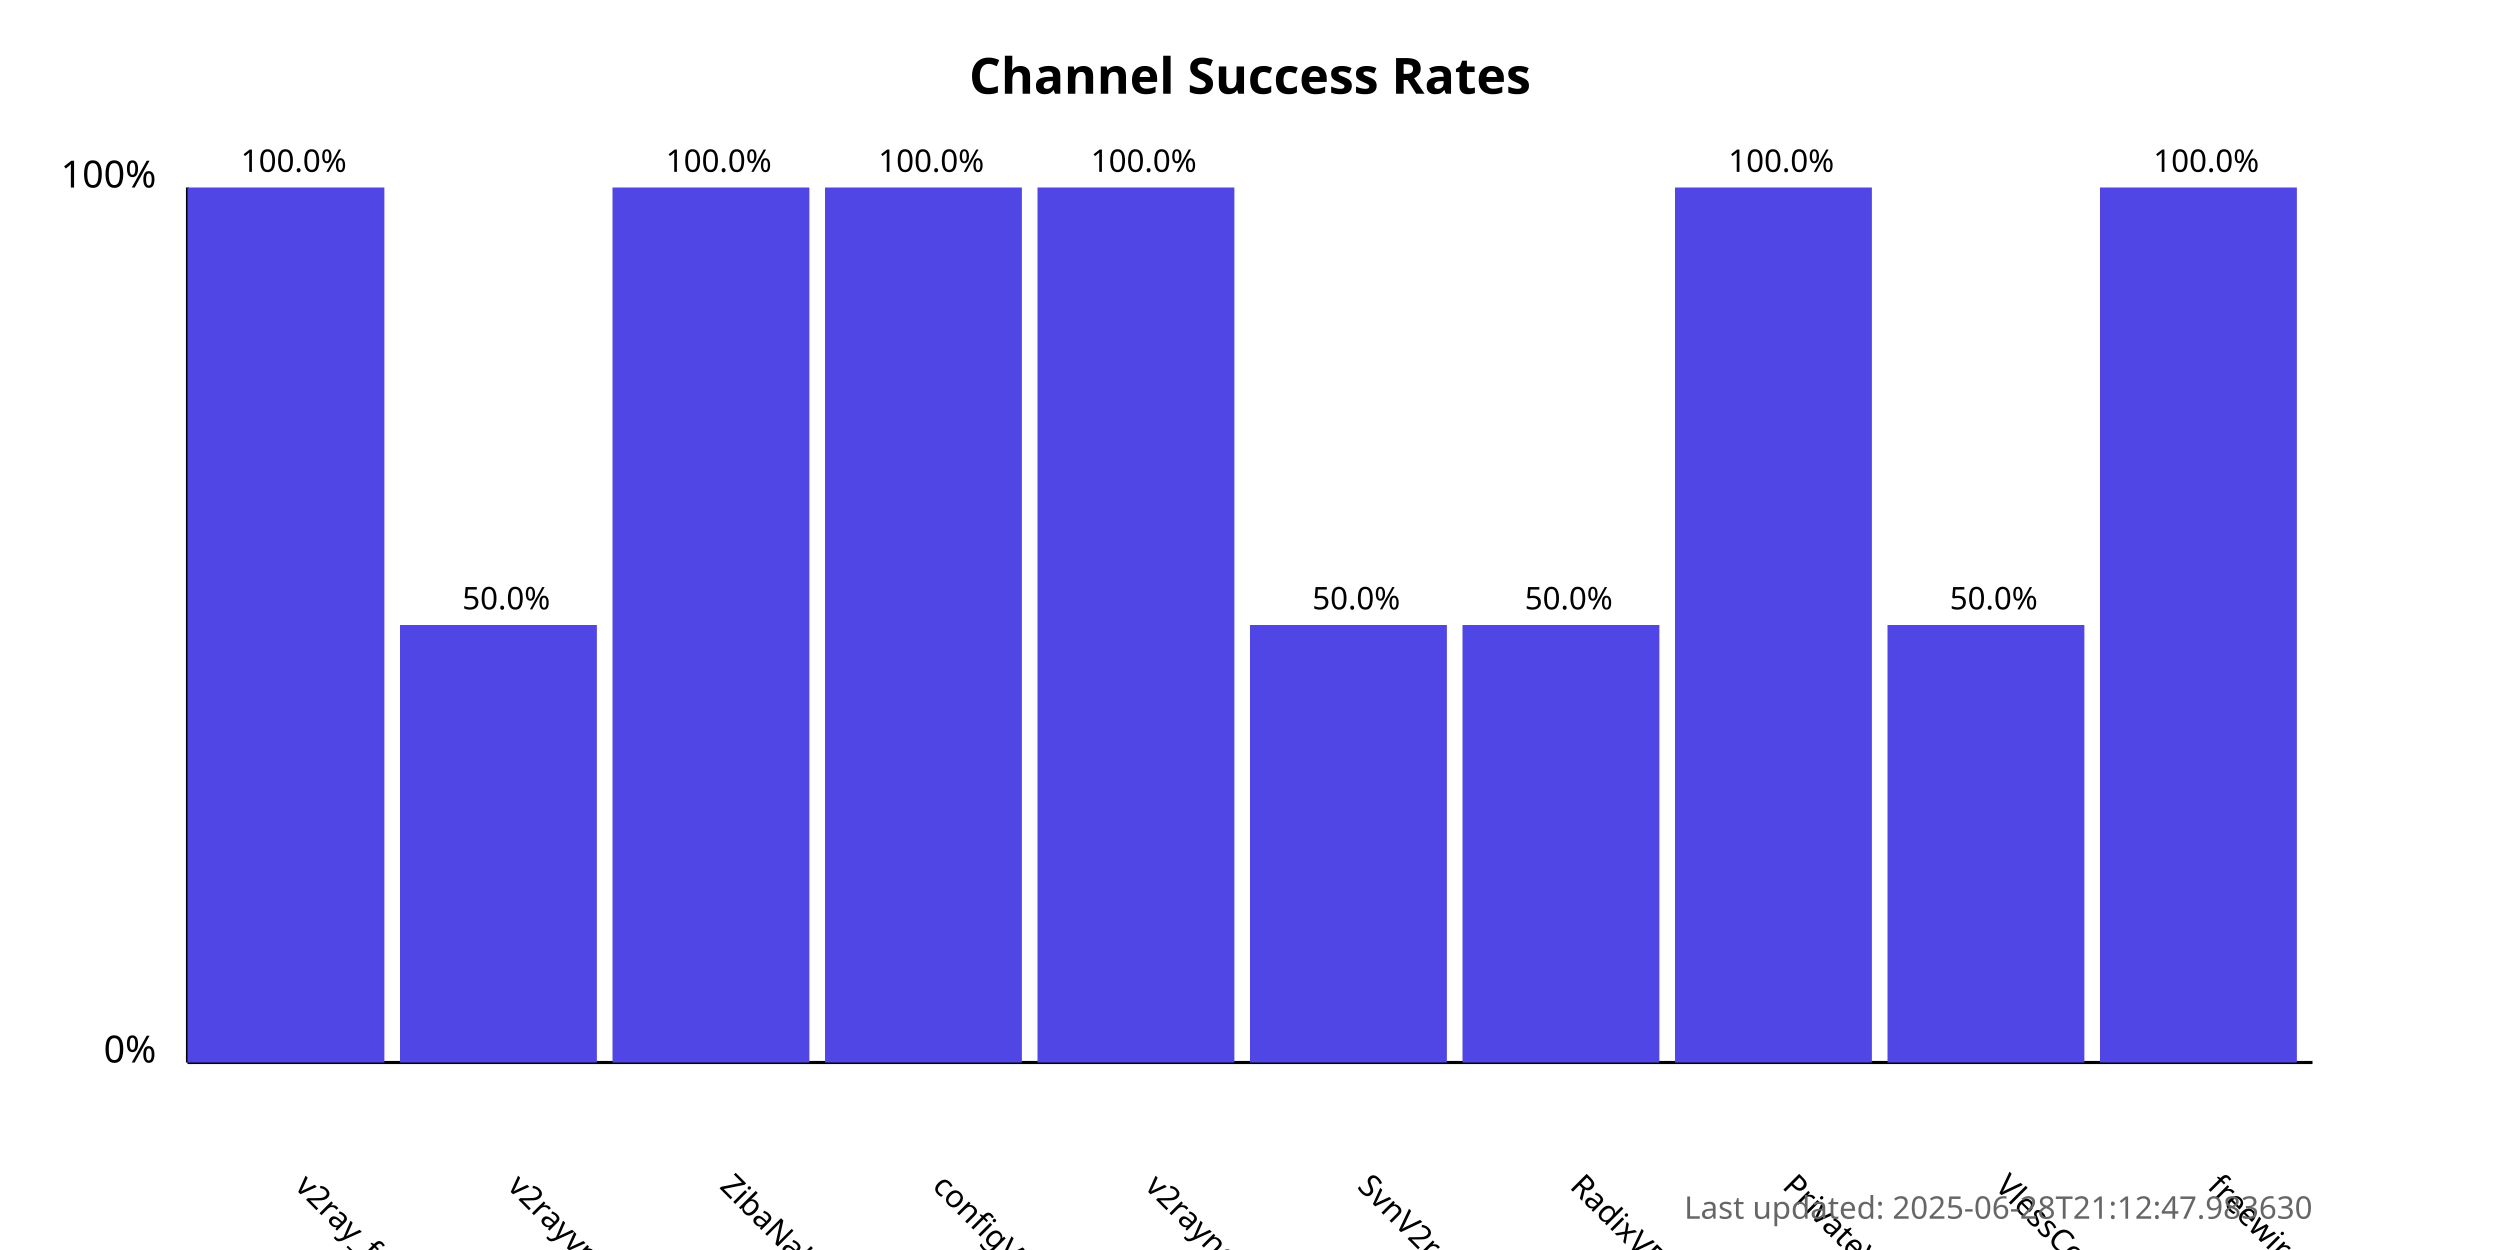
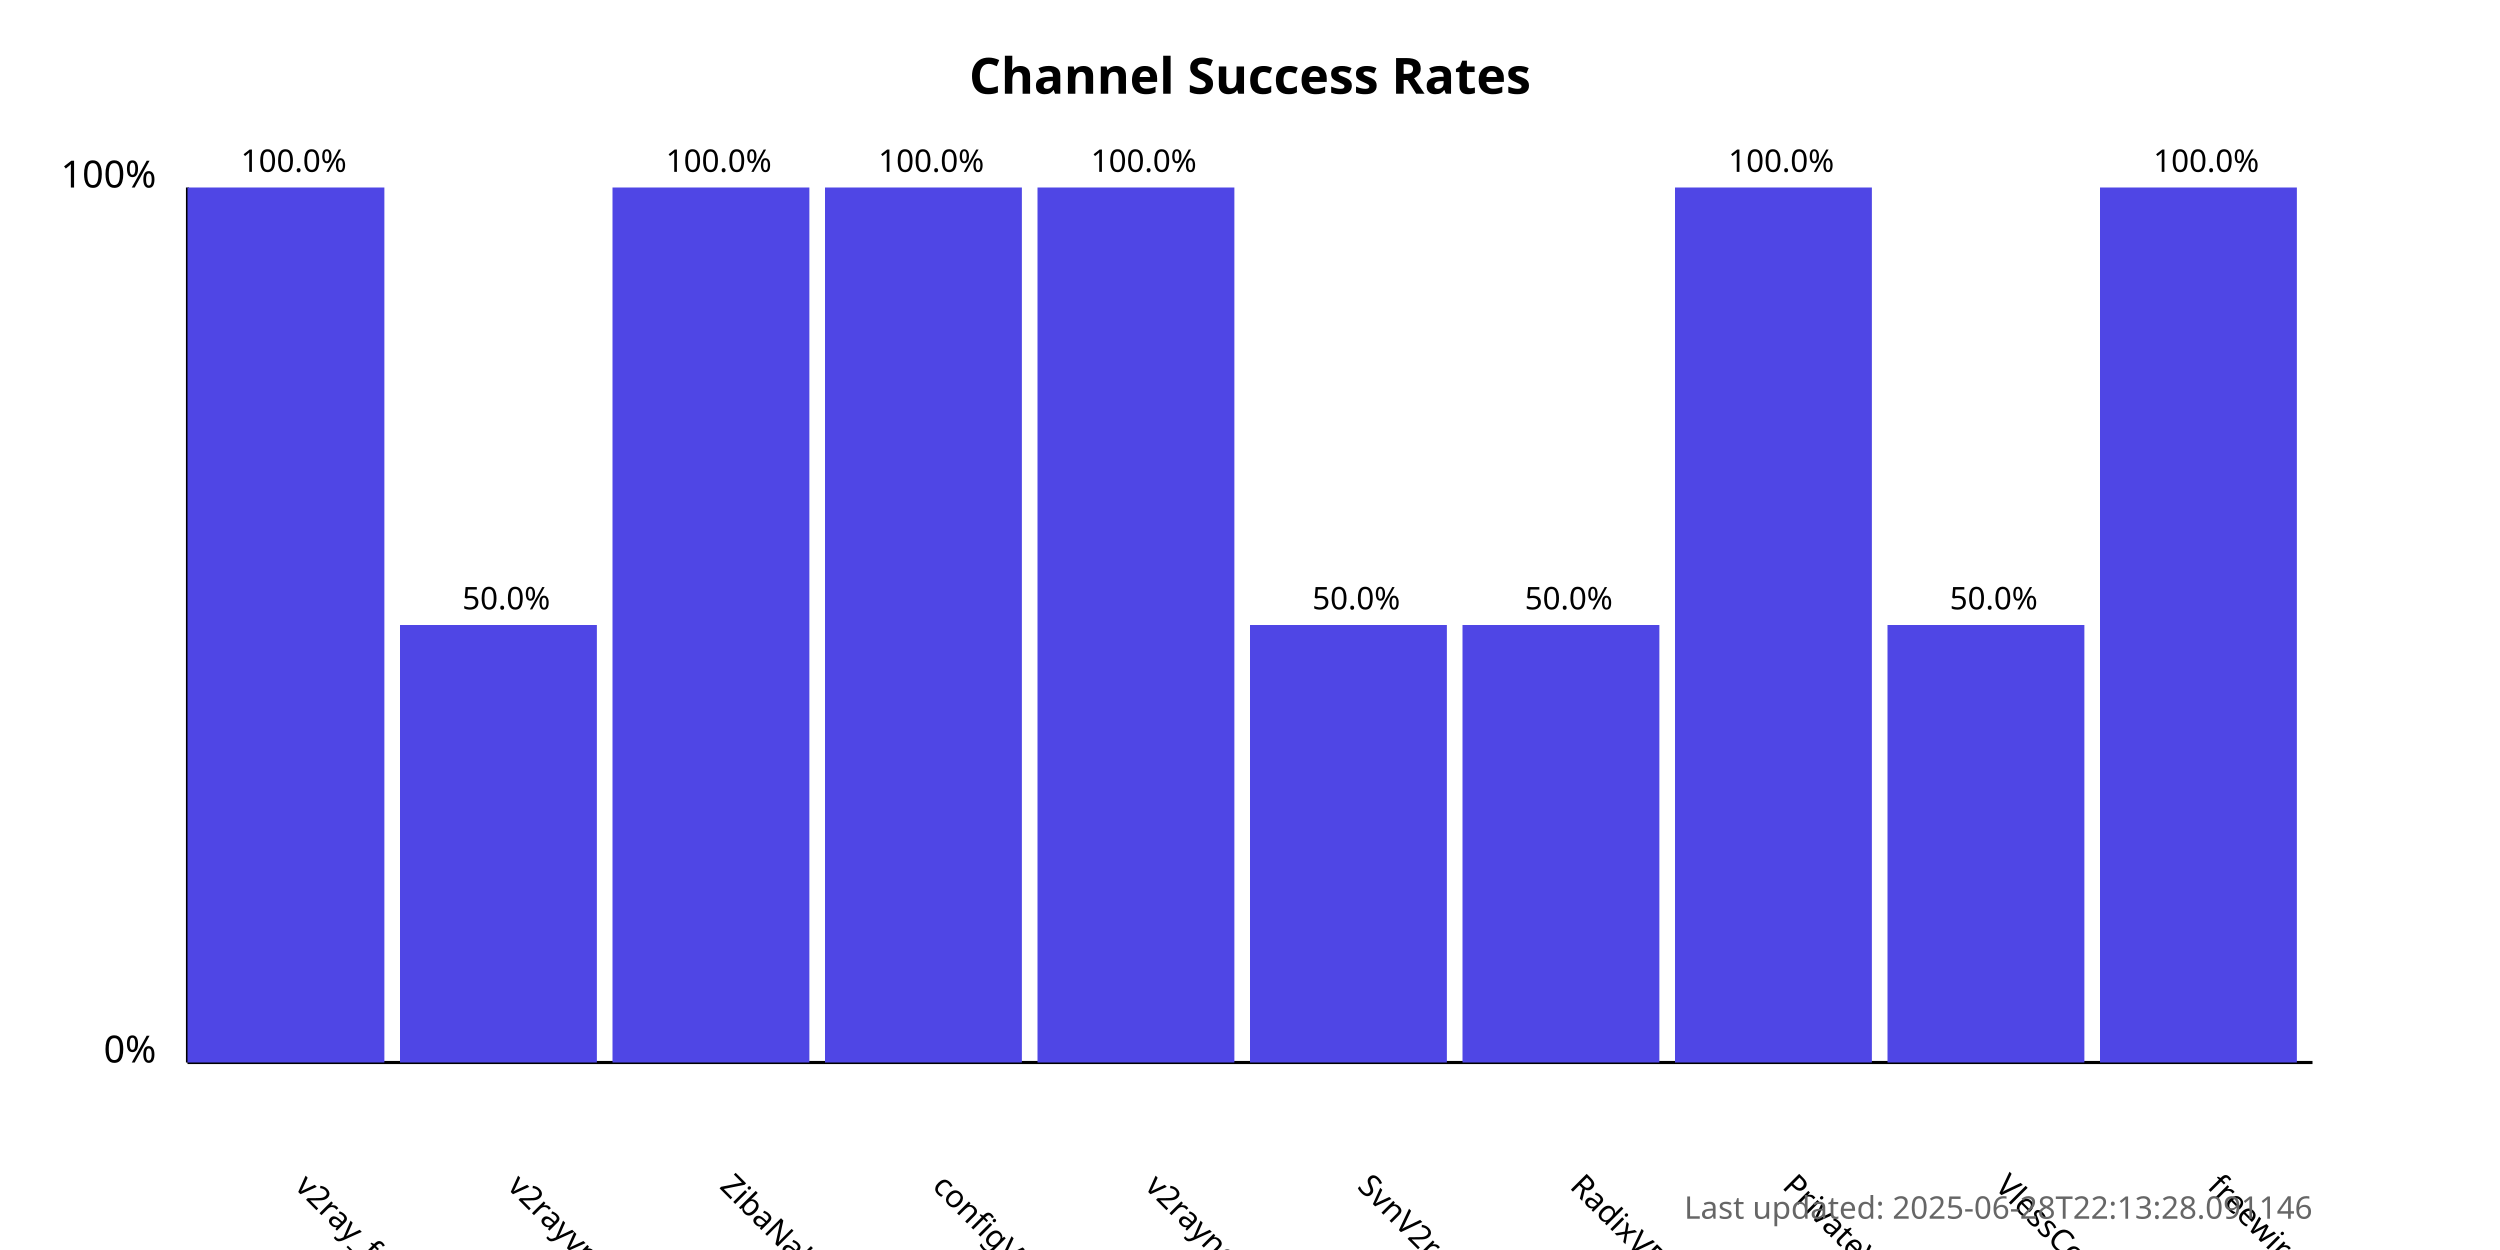
<svg xmlns="http://www.w3.org/2000/svg" width="800" height="400">
  <style>
            .chart-title { font: bold 16px sans-serif; }
            .axis-label { font: 12px sans-serif; }
            .tick-label { font: 10px sans-serif; }
            .bar { fill: #4f46e5; }
            .bar:hover { fill: #6366f1; }
            .timestamp { font: 10px sans-serif; fill: #666; }
        </style>
  <text x="400.0" y="30" text-anchor="middle" class="chart-title">
            Channel Success Rates
        </text>
  <line x1="60" y1="340" x2="60" y2="60" stroke="black" stroke-width="1" />
  <line x1="60" y1="340" x2="740" y2="340" stroke="black" stroke-width="1" />
  <text x="50" y="340" text-anchor="end" class="axis-label">0%</text>
  <text x="50" y="60" text-anchor="end" class="axis-label">100%</text>
  <g>
    <rect x="60" y="60.0" width="63.0" height="280.0" class="bar" />
    <text x="94.0" y="380" transform="rotate(45, 94.0, 380)" text-anchor="start" class="tick-label">
                v2ray_free_conf
            </text>
    <text x="94.0" y="55.0" text-anchor="middle" class="tick-label">
                100.0%
            </text>
  </g>
  <g>
    <rect x="128.0" y="200.0" width="63.0" height="140.0" class="bar" />
    <text x="162.0" y="380" transform="rotate(45, 162.0, 380)" text-anchor="start" class="tick-label">
                v2rayvpno
            </text>
    <text x="162.0" y="195.0" text-anchor="middle" class="tick-label">
                50.0%
            </text>
  </g>
  <g>
    <rect x="196.0" y="60.0" width="63.0" height="280.0" class="bar" />
    <text x="230.0" y="380" transform="rotate(45, 230.0, 380)" text-anchor="start" class="tick-label">
                ZibaNabz
            </text>
    <text x="230.0" y="55.0" text-anchor="middle" class="tick-label">
                100.0%
            </text>
  </g>
  <g>
    <rect x="264.0" y="60.0" width="63.0" height="280.0" class="bar" />
    <text x="298.0" y="380" transform="rotate(45, 298.0, 380)" text-anchor="start" class="tick-label">
                configV2rayForFree
            </text>
    <text x="298.0" y="55.0" text-anchor="middle" class="tick-label">
                100.0%
            </text>
  </g>
  <g>
    <rect x="332.0" y="60.0" width="63.0" height="280.0" class="bar" />
    <text x="366.0" y="380" transform="rotate(45, 366.0, 380)" text-anchor="start" class="tick-label">
                v2rayngvpn
            </text>
    <text x="366.0" y="55.0" text-anchor="middle" class="tick-label">
                100.0%
            </text>
  </g>
  <g>
    <rect x="400.0" y="200.0" width="63.0" height="140.0" class="bar" />
    <text x="434.0" y="380" transform="rotate(45, 434.0, 380)" text-anchor="start" class="tick-label">
                SvnV2ray
            </text>
    <text x="434.0" y="195.0" text-anchor="middle" class="tick-label">
                50.0%
            </text>
  </g>
  <g>
    <rect x="468.0" y="200.0" width="63.0" height="140.0" class="bar" />
    <text x="502.0" y="380" transform="rotate(45, 502.0, 380)" text-anchor="start" class="tick-label">
                RadixVPN
            </text>
    <text x="502.0" y="195.0" text-anchor="middle" class="tick-label">
                50.0%
            </text>
  </g>
  <g>
    <rect x="536.0" y="60.0" width="63.0" height="280.0" class="bar" />
    <text x="570.0" y="380" transform="rotate(45, 570.0, 380)" text-anchor="start" class="tick-label">
                PrivateVPNs
            </text>
    <text x="570.0" y="55.0" text-anchor="middle" class="tick-label">
                100.0%
            </text>
  </g>
  <g>
    <rect x="604.0" y="200.0" width="63.0" height="140.0" class="bar" />
    <text x="638.0" y="380" transform="rotate(45, 638.0, 380)" text-anchor="start" class="tick-label">
                VlessConfig
            </text>
    <text x="638.0" y="195.0" text-anchor="middle" class="tick-label">
                50.0%
            </text>
  </g>
  <g>
    <rect x="672.0" y="60.0" width="63.0" height="280.0" class="bar" />
    <text x="706.0" y="380" transform="rotate(45, 706.0, 380)" text-anchor="start" class="tick-label">
                freewireguard
            </text>
    <text x="706.0" y="55.0" text-anchor="middle" class="tick-label">
                100.0%
            </text>
  </g>
  <text x="740" y="390" text-anchor="end" class="timestamp">
-             Last updated: 2025-06-28T21:12:47.983630
+             Last updated: 2025-06-28T22:13:28.091146
        </text>
</svg>
